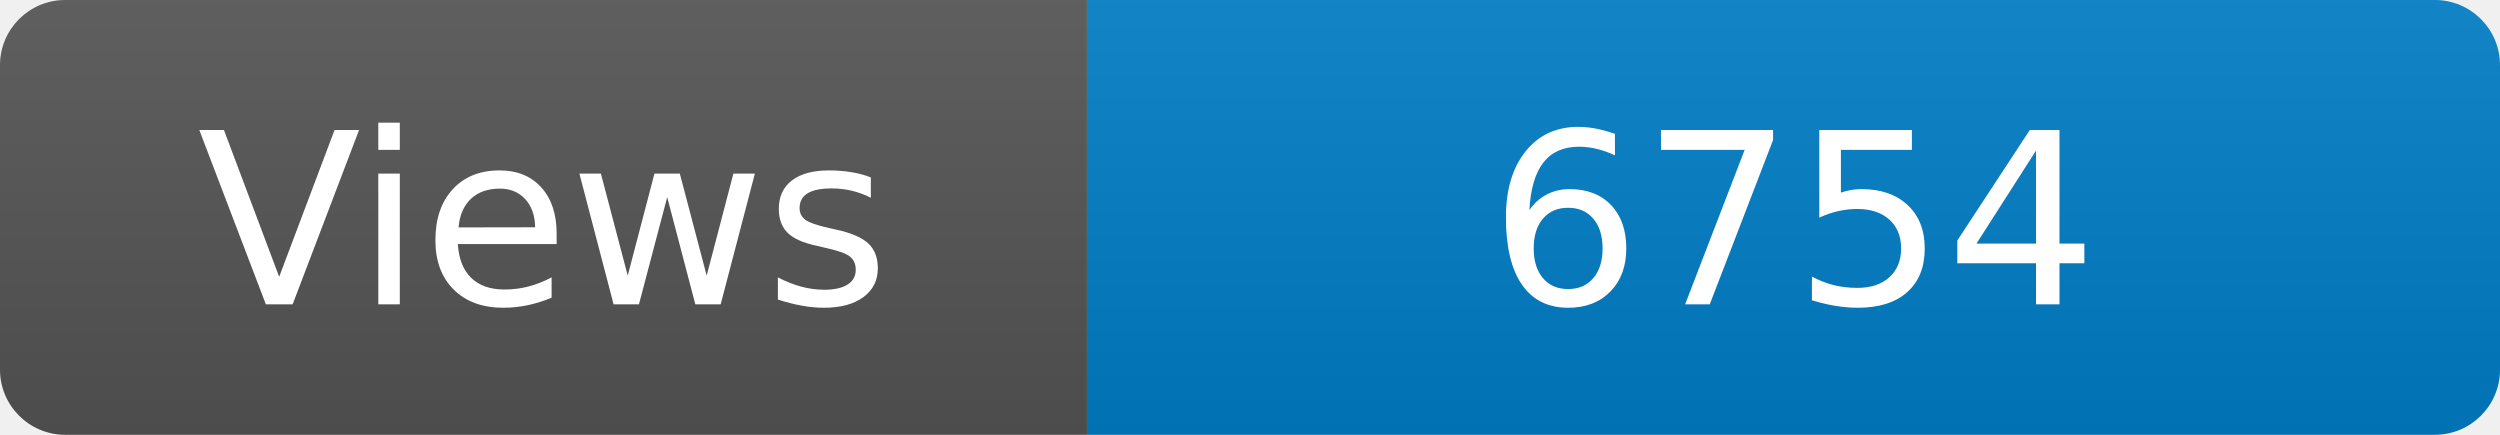
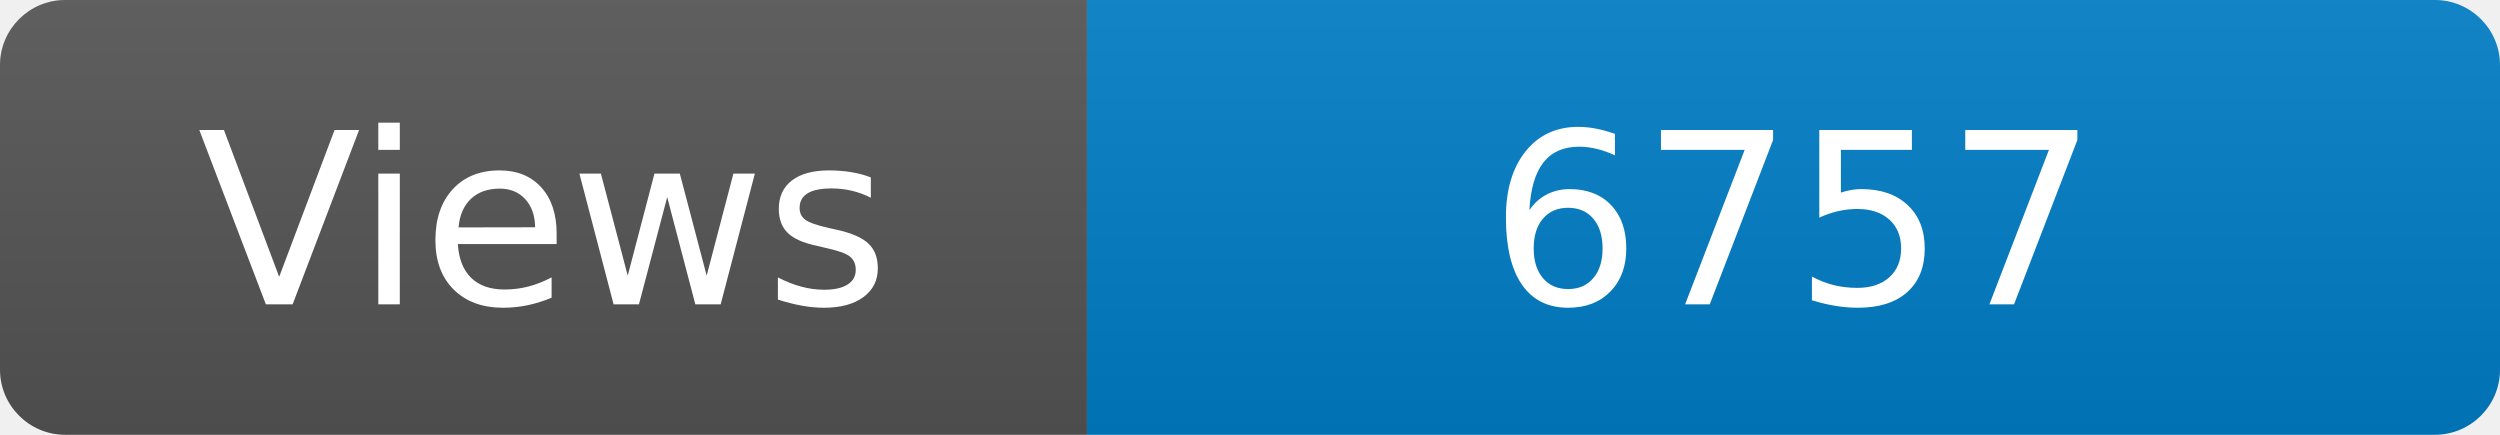
<svg xmlns="http://www.w3.org/2000/svg" width="115" height="20" role="img" aria-label="Maintained?: yes">
  <linearGradient id="s" x2="0" y2="100%">
    <stop offset="0" stop-color="#bbb" stop-opacity=".1" />
    <stop offset="1" stop-opacity=".1" />
  </linearGradient>
  <clipPath id="r">
    <rect width="115" height="20" rx="3" fill="#fff" />
  </clipPath>
  <g clip-path="url(#r)">
    <rect width="50" height="20" fill="#555" />
    <rect x="50" width="160" height="20" fill="#007ec6" />
    <rect width="115" height="20" fill="url(#s)" />
  </g>
  <g fill="#fff" text-anchor="middle" font-family="Verdana,Geneva,DejaVu Sans,sans-serif" font-size="110">
    <text x="250" y="140" transform="scale(.1)" fill="#fff">Views</text>
-     <text x="825" y="140" transform="scale(.1)" fill="#fff">6754</text>
+     <text x="825" y="140" transform="scale(.1)" fill="#fff">6757</text>
  </g>
</svg>
